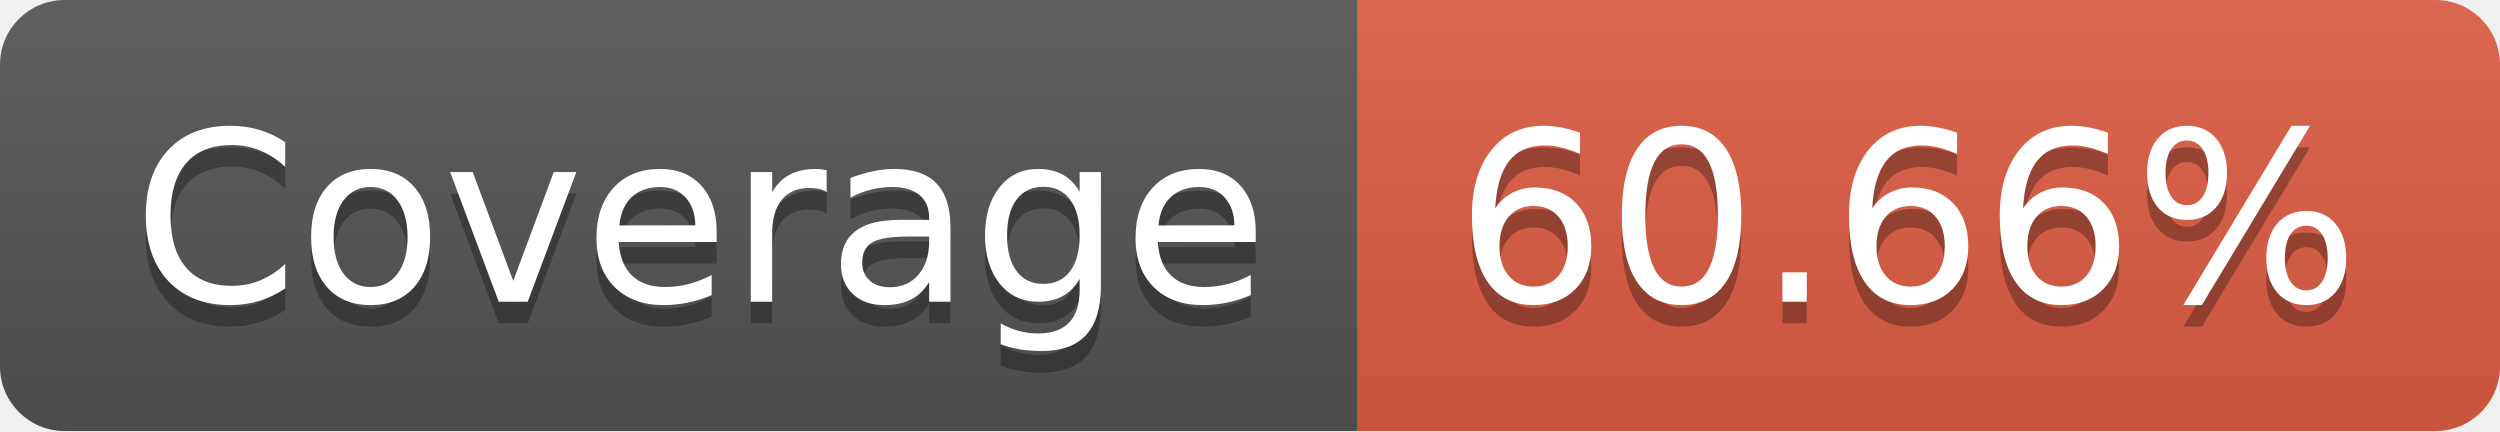
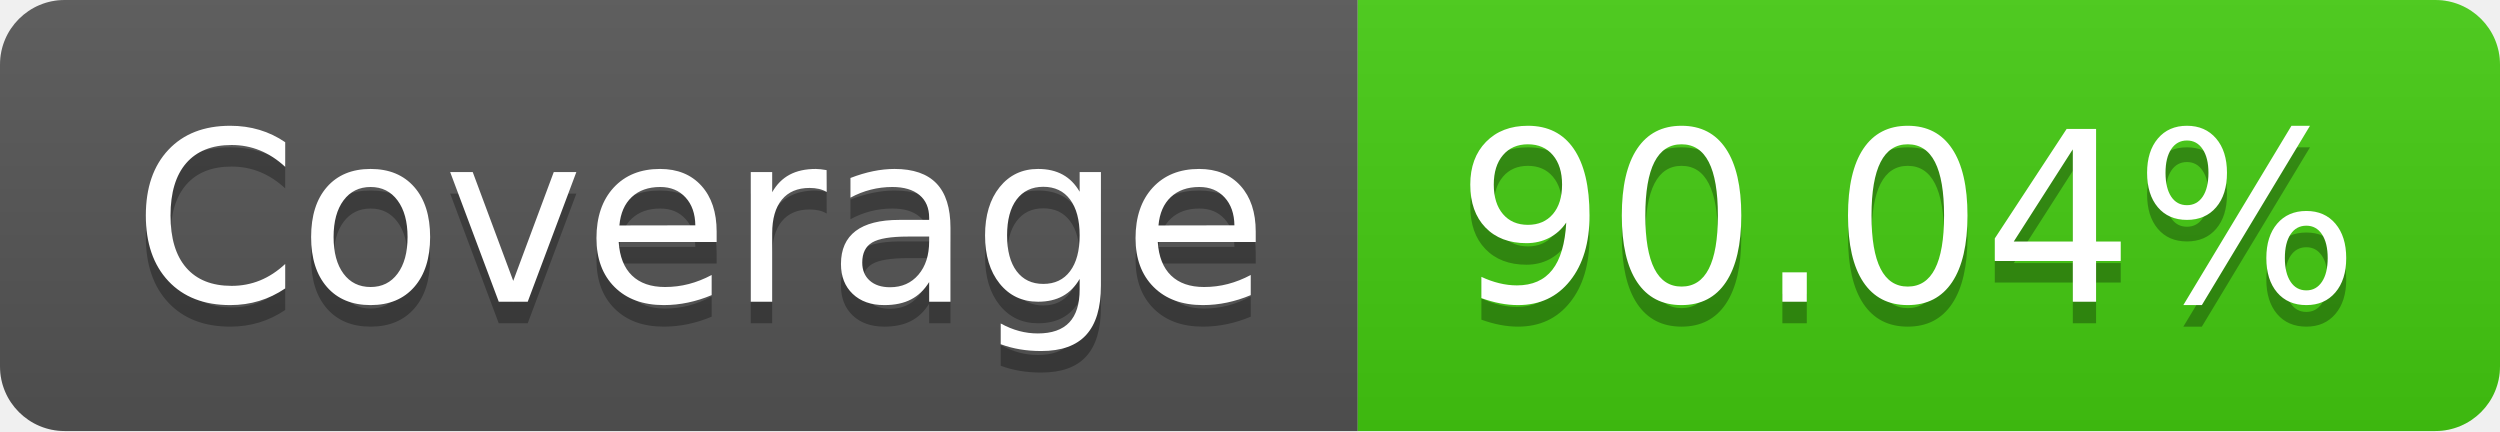
- <svg xmlns="http://www.w3.org/2000/svg" width="116" height="20" role="img" aria-label="Coverage: 60.66%">
+ <svg xmlns="http://www.w3.org/2000/svg" width="116" height="20" role="img" aria-label="Coverage: 90.04%">
  <linearGradient id="s" x2="0" y2="100%">
    <stop offset="0" stop-color="#bbb" stop-opacity=".1" />
    <stop offset="1" stop-opacity=".1" />
  </linearGradient>
  <clipPath id="r">
    <rect width="116" height="20" rx="3" fill="#fff" />
  </clipPath>
  <g clip-path="url(#r)">
    <rect width="63" height="20" fill="#555" />
-     <rect x="63" width="53" height="20" fill="#e05d44" />
+     <rect x="63" width="53" height="20" fill="#4c1" />
    <rect width="116" height="20" fill="url(#s)" />
  </g>
  <g fill="#fff" text-anchor="middle" font-family="Verdana,Geneva,DejaVu Sans,sans-serif" text-rendering="geometricPrecision" font-size="110">
    <text aria-hidden="true" x="325" y="150" fill="#010101" fill-opacity=".3" transform="scale(.1)" textLength="530">Coverage</text>
    <text x="325" y="140" transform="scale(.1)" fill="#fff" textLength="530">Coverage</text>
-     <text aria-hidden="true" x="885" y="150" fill="#010101" fill-opacity=".3" transform="scale(.1)" textLength="430">60.66%</text>
-     <text x="885" y="140" transform="scale(.1)" fill="#fff" textLength="430">60.66%</text>
+     <text aria-hidden="true" x="885" y="150" fill="#010101" fill-opacity=".3" transform="scale(.1)" textLength="430">90.04%</text>
+     <text x="885" y="140" transform="scale(.1)" fill="#fff" textLength="430">90.04%</text>
  </g>
</svg>
